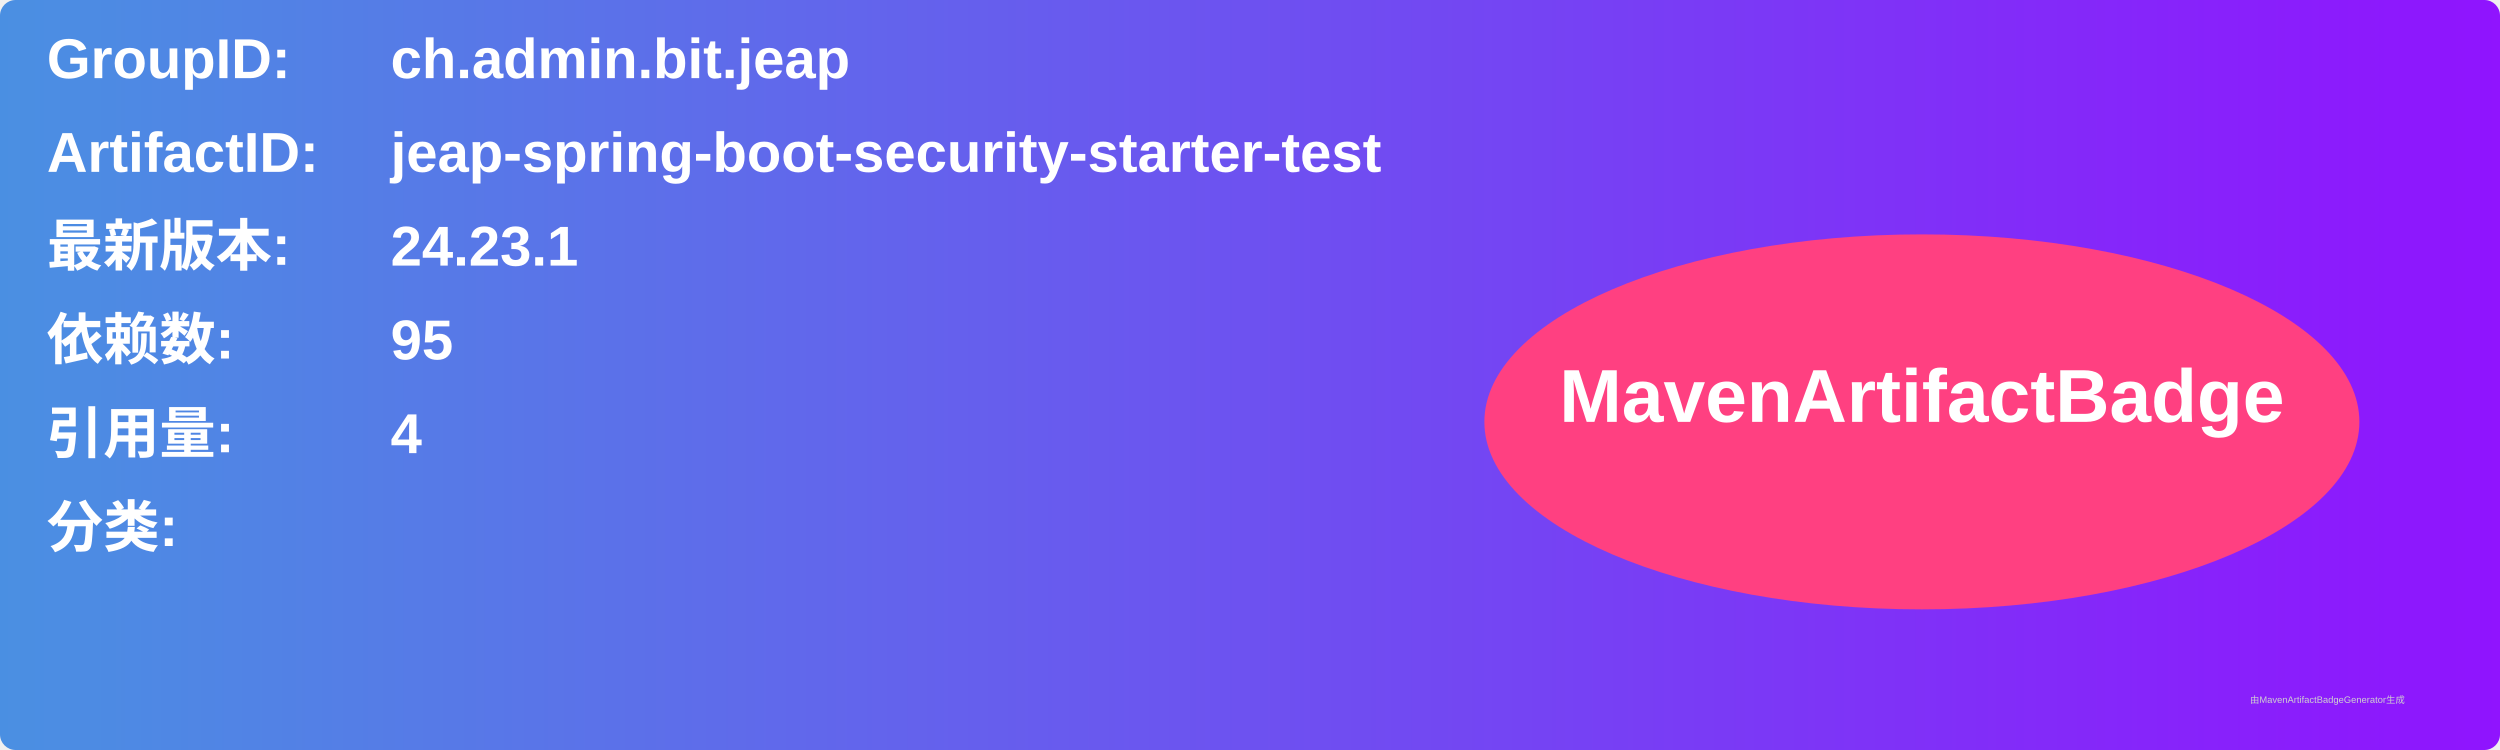
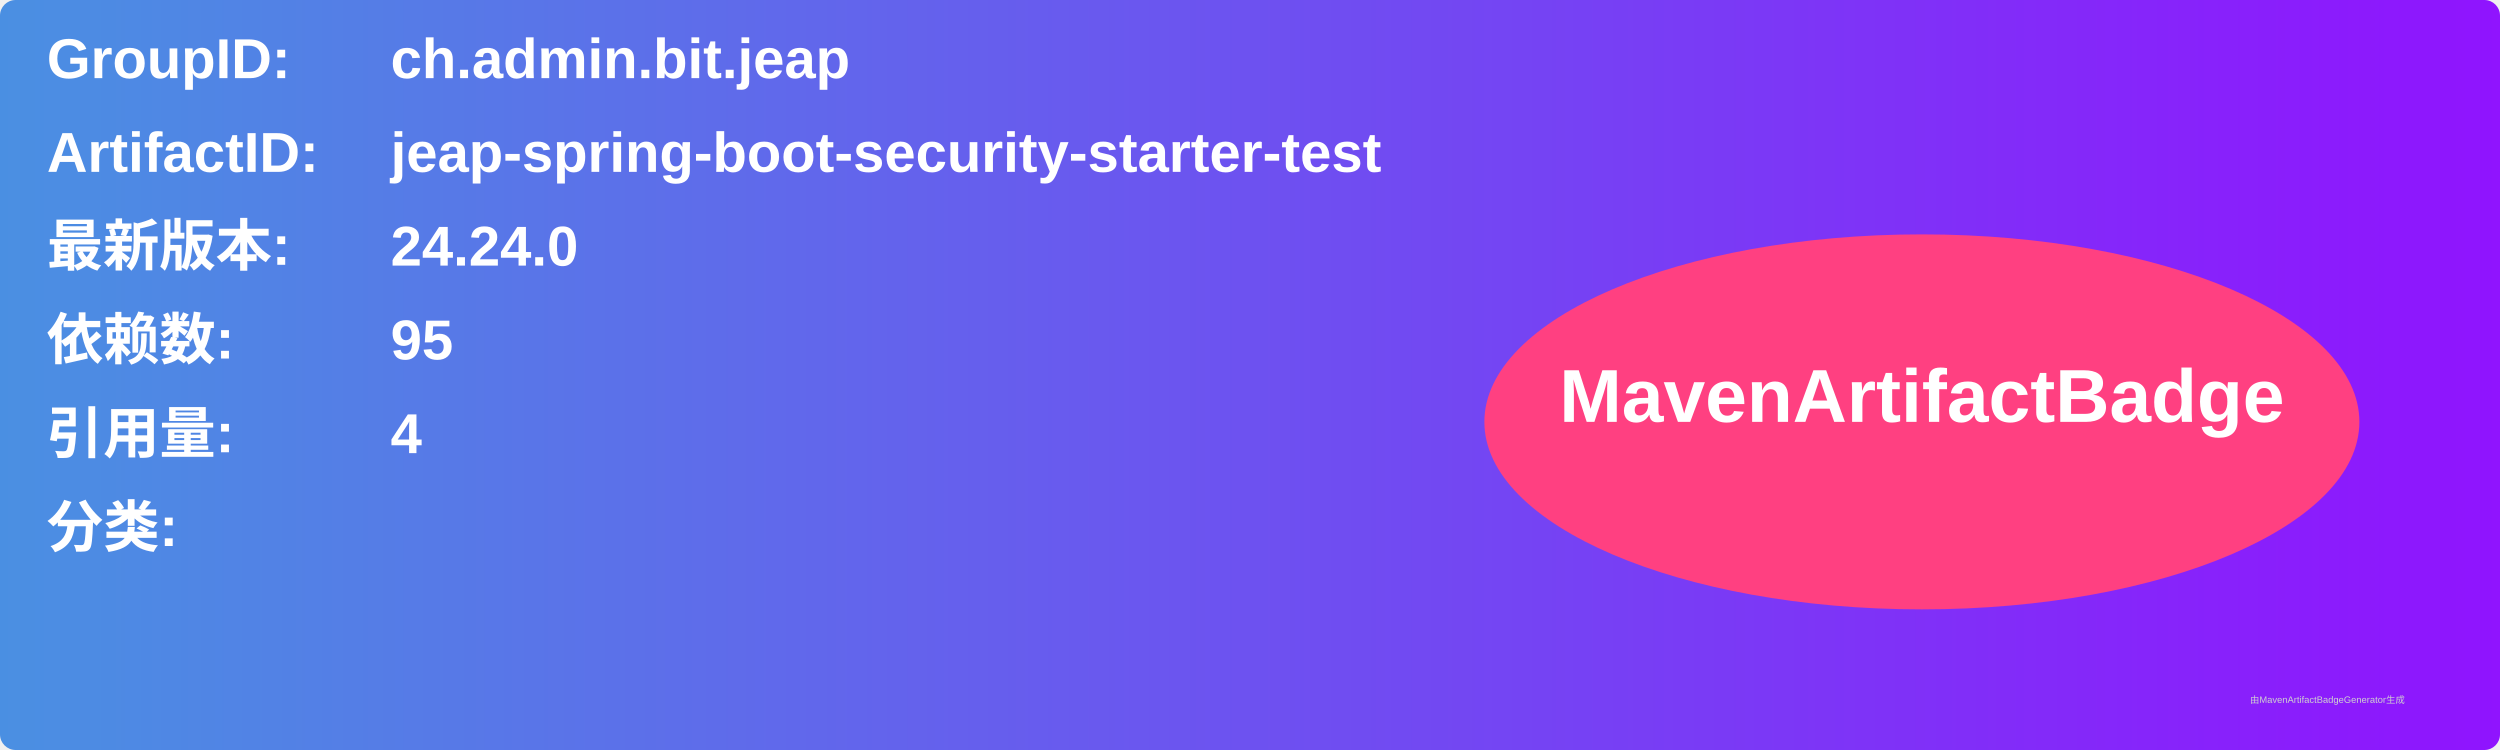
<svg xmlns="http://www.w3.org/2000/svg" width="800" height="240" viewBox="0 0 800 240">
  <linearGradient id="grad" x1="0%" y1="0%" x2="100%" y2="0%">
    <stop offset="0%" stop-color="#4a90e2" />
    <stop offset="100%" stop-color="#9013fe" />
  </linearGradient>
  <rect width="100%" height="100%" rx="5" ry="5" fill="url(#grad)" />
  <g transform="translate(15, 15)">
    <text x="0" y="10" font-family="Arial" font-size="18" fill="white" font-weight="bold" width="260">GroupID:</text>
    <text x="110" y="10" font-family="Arial" font-size="18" fill="white" font-weight="bold" width="460">ch.admin.bit.jeap</text>
    <text x="0" y="40" font-family="Arial" font-size="18" fill="white" font-weight="bold" width="260">ArtifactID:</text>
    <text x="110" y="40" font-family="Arial" font-size="18" fill="white" font-weight="bold" width="460">jeap-spring-boot-security-starter-test</text>
    <text x="0" y="70" font-family="Arial" font-size="18" fill="white" font-weight="bold">最新版本:</text>
    <text x="110" y="70" font-family="Arial" font-size="18" fill="white" font-weight="bold">
-       <tspan font-weight="bold">24.23.1</tspan>
+       <tspan font-weight="bold">24.24.0</tspan>
    </text>
    <text x="0" y="100" font-family="Arial" font-size="18" fill="white" font-weight="bold">依赖数: </text>
    <text x="110" y="100" font-family="Arial" font-size="18" fill="white">
      <tspan font-weight="bold">95</tspan>
    </text>
    <text x="0" y="130" font-family="Arial" font-size="18" fill="white" font-weight="bold">引用量: </text>
    <text x="110" y="130" font-family="Arial" font-size="18" fill="white">
      <tspan font-weight="bold">4</tspan>
    </text>
    <text x="0" y="160" font-family="Arial" font-size="18" fill="white" font-weight="bold">分类:</text>
    <text x="10" y="190" font-family="Arial" font-size="10" fill="white">
      <tspan font-weight="bold" />
    </text>
    <ellipse cx="600" cy="120" rx="140" ry="60" fill="#ff4081" />
    <text x="600" y="120" text-anchor="middle" font-family="Arial" font-size="24" fill="white" font-weight="bold">MavenArtifactBadge</text>
  </g>
  <text x="720" y="225" font-family="Arial" font-size="3" fill="#d0d0d0">由MavenArtifactBadgeGenerator生成</text>
</svg>
